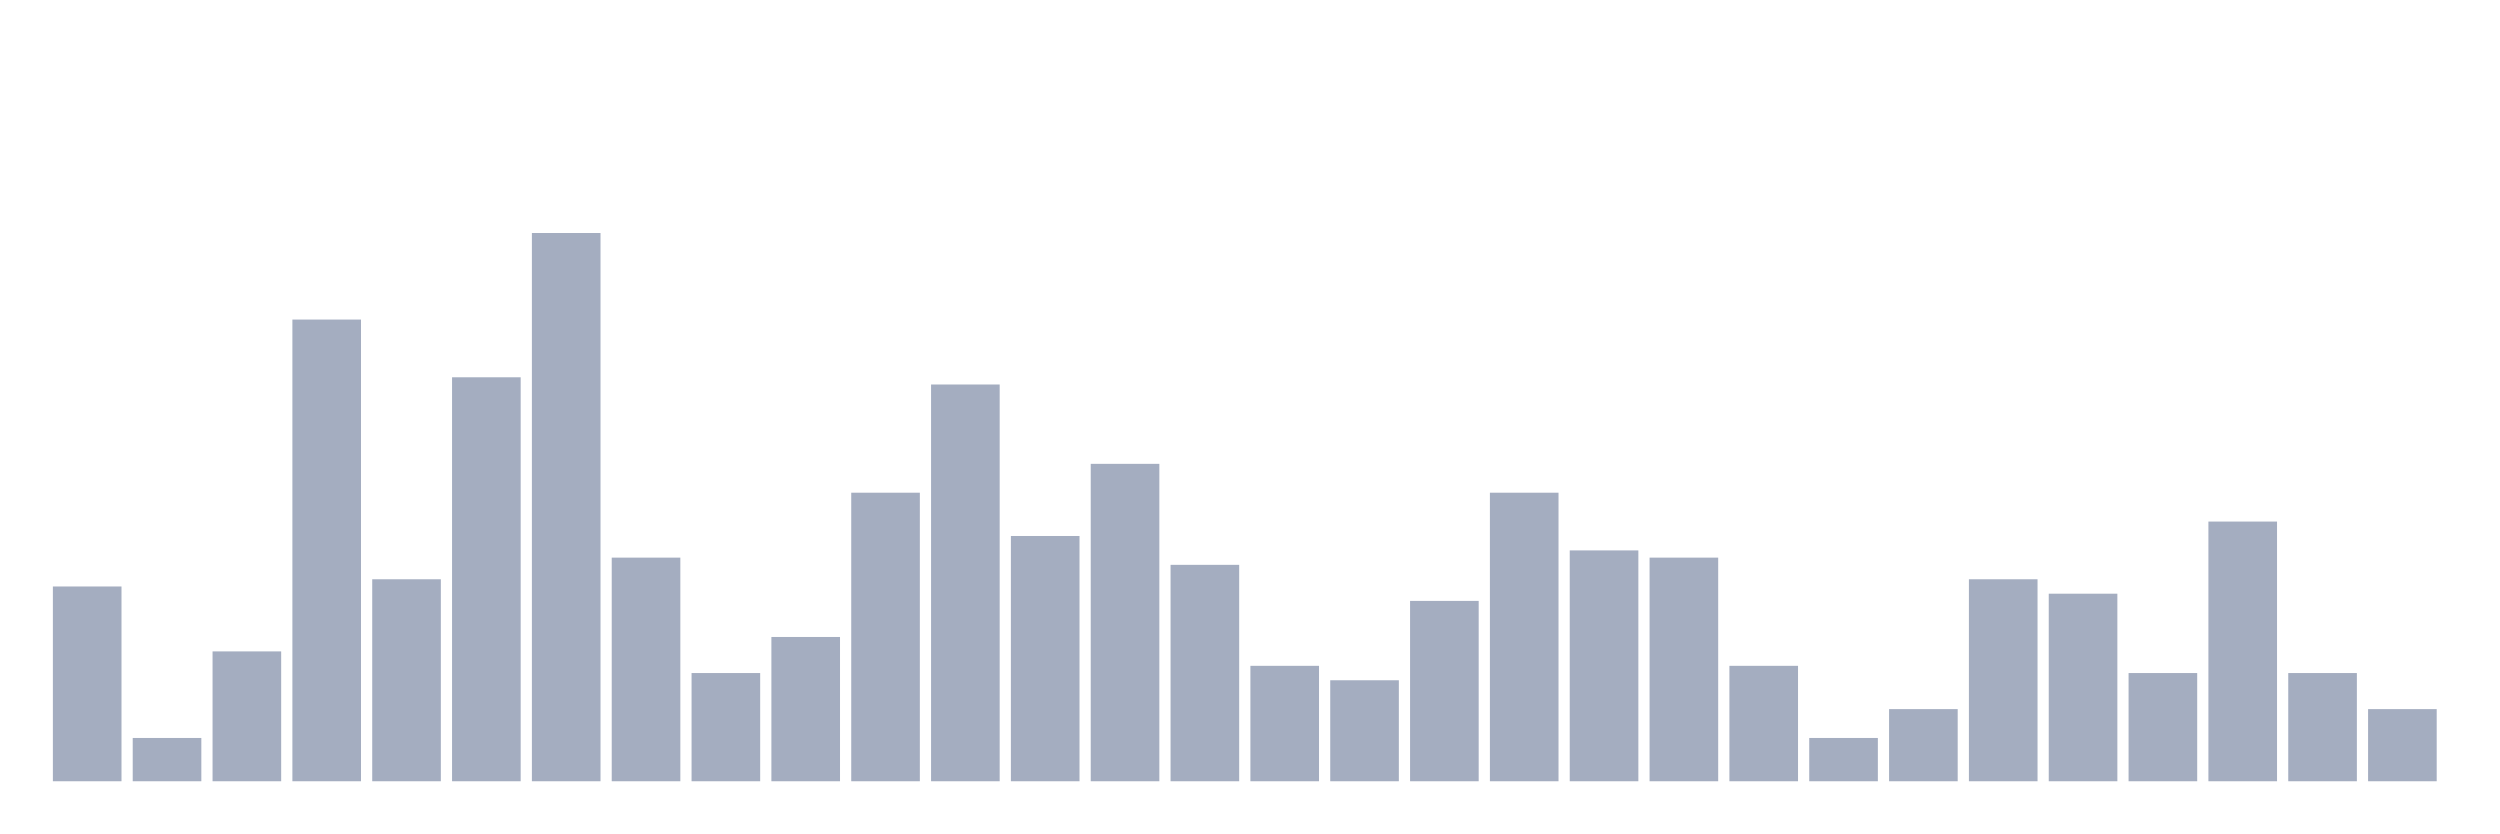
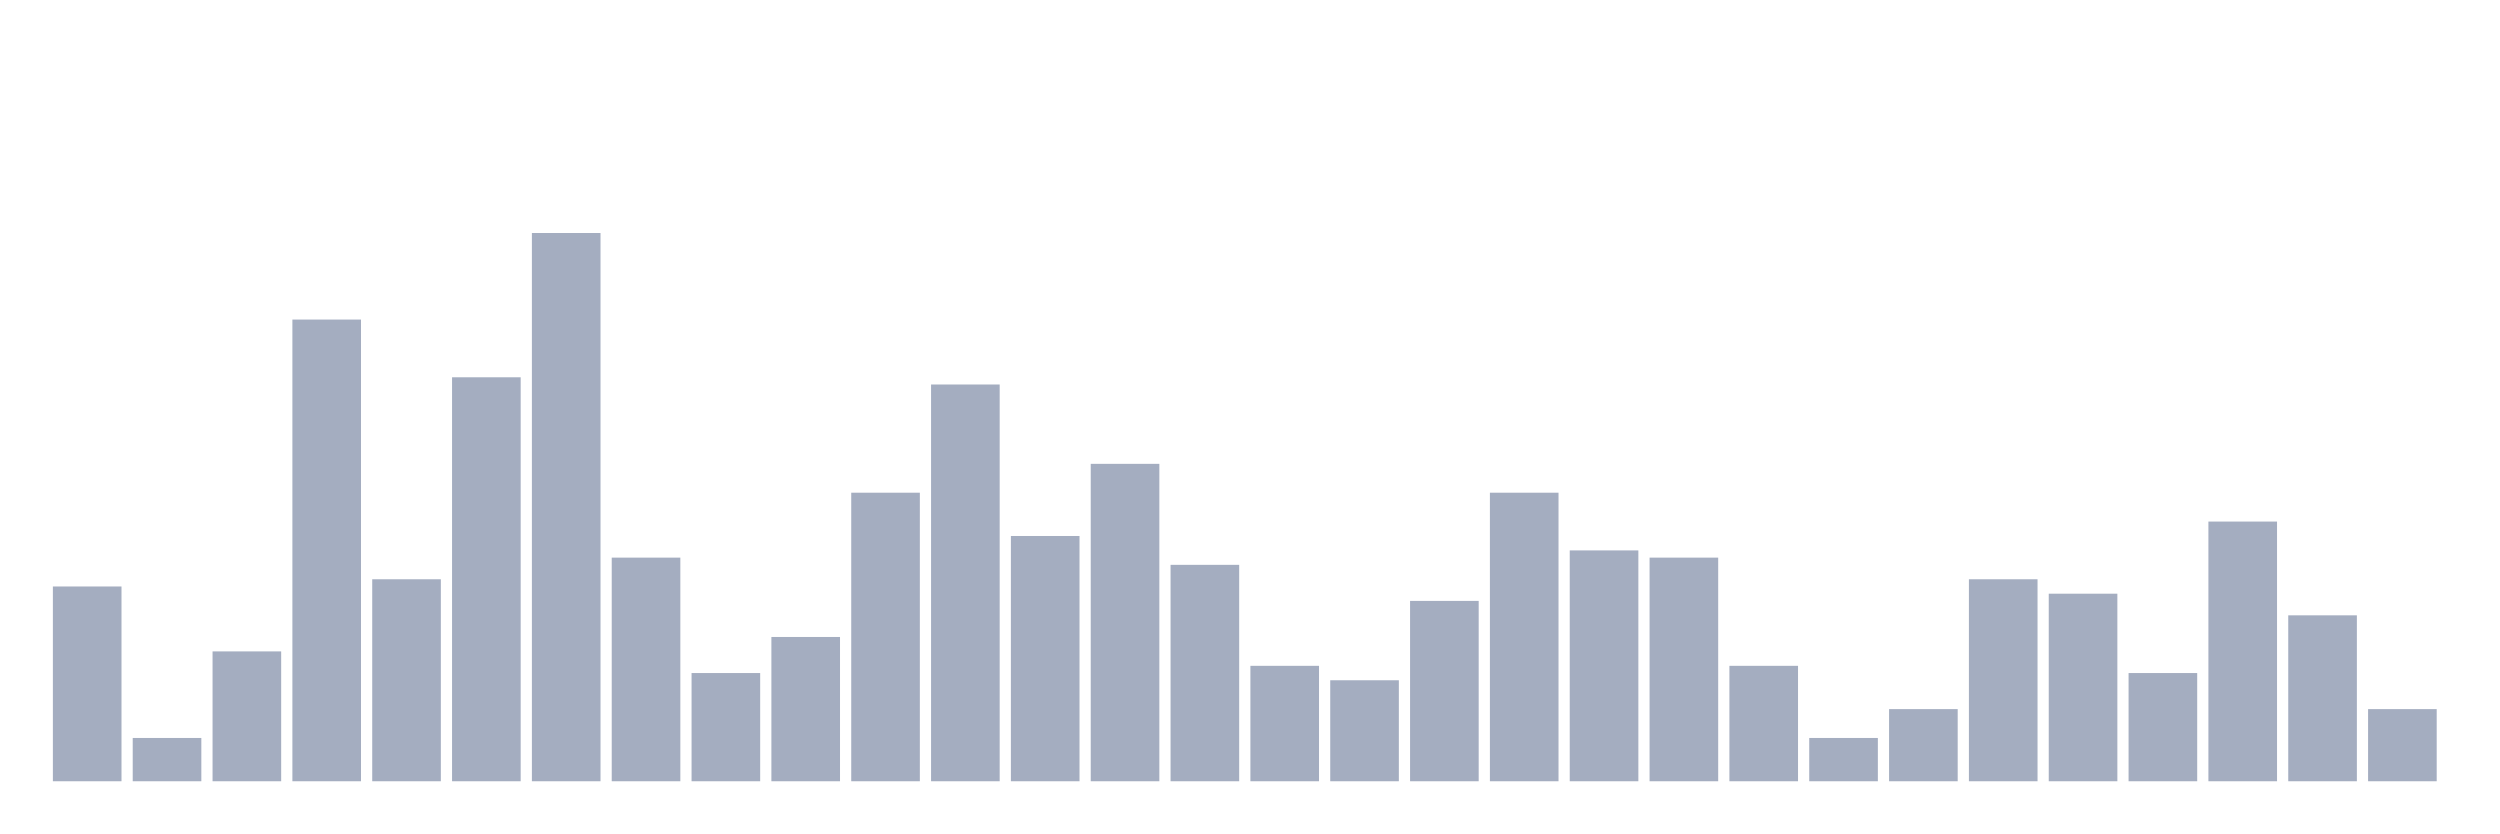
<svg xmlns="http://www.w3.org/2000/svg" viewBox="0 0 480 160">
  <g transform="translate(10,10)">
    <rect class="bar" x="0.153" width="13.175" y="102.604" height="37.396" fill="rgb(164,173,192)" />
    <rect class="bar" x="15.482" width="13.175" y="131.69" height="8.31" fill="rgb(164,173,192)" />
    <rect class="bar" x="30.81" width="13.175" y="115.069" height="24.931" fill="rgb(164,173,192)" />
    <rect class="bar" x="46.138" width="13.175" y="51.357" height="88.643" fill="rgb(164,173,192)" />
    <rect class="bar" x="61.466" width="13.175" y="101.219" height="38.781" fill="rgb(164,173,192)" />
    <rect class="bar" x="76.794" width="13.175" y="62.438" height="77.562" fill="rgb(164,173,192)" />
    <rect class="bar" x="92.123" width="13.175" y="34.737" height="105.263" fill="rgb(164,173,192)" />
    <rect class="bar" x="107.451" width="13.175" y="97.064" height="42.936" fill="rgb(164,173,192)" />
    <rect class="bar" x="122.779" width="13.175" y="119.224" height="20.776" fill="rgb(164,173,192)" />
    <rect class="bar" x="138.107" width="13.175" y="112.299" height="27.701" fill="rgb(164,173,192)" />
    <rect class="bar" x="153.436" width="13.175" y="84.598" height="55.402" fill="rgb(164,173,192)" />
    <rect class="bar" x="168.764" width="13.175" y="63.823" height="76.177" fill="rgb(164,173,192)" />
    <rect class="bar" x="184.092" width="13.175" y="92.909" height="47.091" fill="rgb(164,173,192)" />
    <rect class="bar" x="199.42" width="13.175" y="79.058" height="60.942" fill="rgb(164,173,192)" />
    <rect class="bar" x="214.748" width="13.175" y="98.449" height="41.551" fill="rgb(164,173,192)" />
    <rect class="bar" x="230.077" width="13.175" y="117.839" height="22.161" fill="rgb(164,173,192)" />
    <rect class="bar" x="245.405" width="13.175" y="120.609" height="19.391" fill="rgb(164,173,192)" />
    <rect class="bar" x="260.733" width="13.175" y="105.374" height="34.626" fill="rgb(164,173,192)" />
    <rect class="bar" x="276.061" width="13.175" y="84.598" height="55.402" fill="rgb(164,173,192)" />
    <rect class="bar" x="291.39" width="13.175" y="95.679" height="44.321" fill="rgb(164,173,192)" />
    <rect class="bar" x="306.718" width="13.175" y="97.064" height="42.936" fill="rgb(164,173,192)" />
    <rect class="bar" x="322.046" width="13.175" y="117.839" height="22.161" fill="rgb(164,173,192)" />
    <rect class="bar" x="337.374" width="13.175" y="131.69" height="8.31" fill="rgb(164,173,192)" />
    <rect class="bar" x="352.702" width="13.175" y="126.15" height="13.85" fill="rgb(164,173,192)" />
    <rect class="bar" x="368.031" width="13.175" y="101.219" height="38.781" fill="rgb(164,173,192)" />
    <rect class="bar" x="383.359" width="13.175" y="103.989" height="36.011" fill="rgb(164,173,192)" />
    <rect class="bar" x="398.687" width="13.175" y="119.224" height="20.776" fill="rgb(164,173,192)" />
    <rect class="bar" x="414.015" width="13.175" y="90.139" height="49.861" fill="rgb(164,173,192)" />
-     <rect class="bar" x="429.344" width="13.175" y="119.224" height="20.776" fill="rgb(164,173,192)" />
+     <rect class="bar" x="429.344" width="13.175" y="108.144" height="31.856" fill="rgb(164,173,192)" />
    <rect class="bar" x="444.672" width="13.175" y="126.15" height="13.85" fill="rgb(164,173,192)" />
  </g>
</svg>
